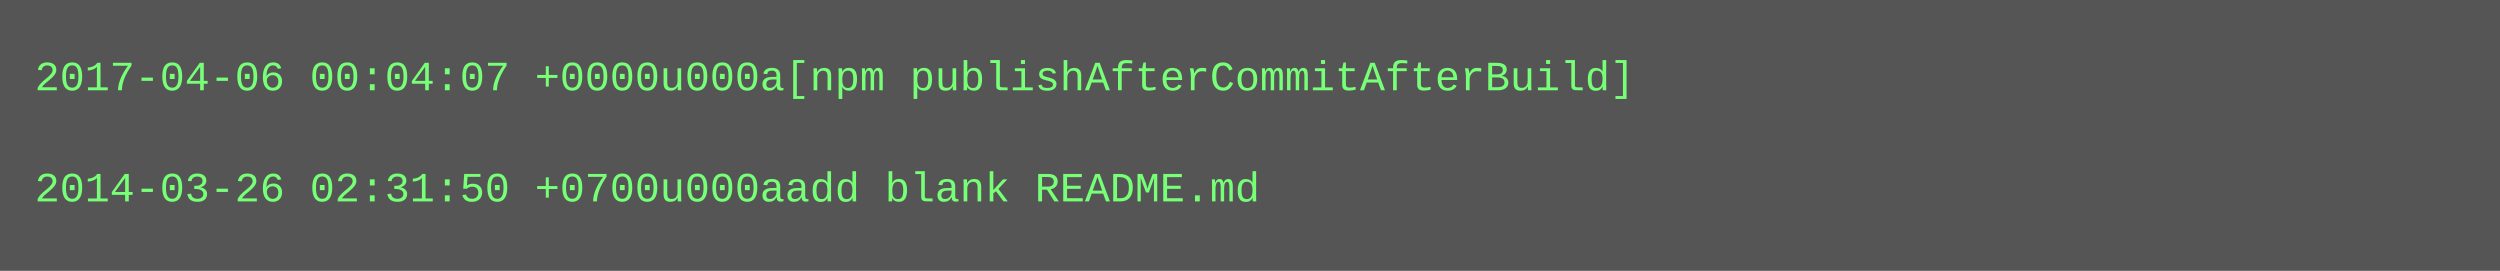
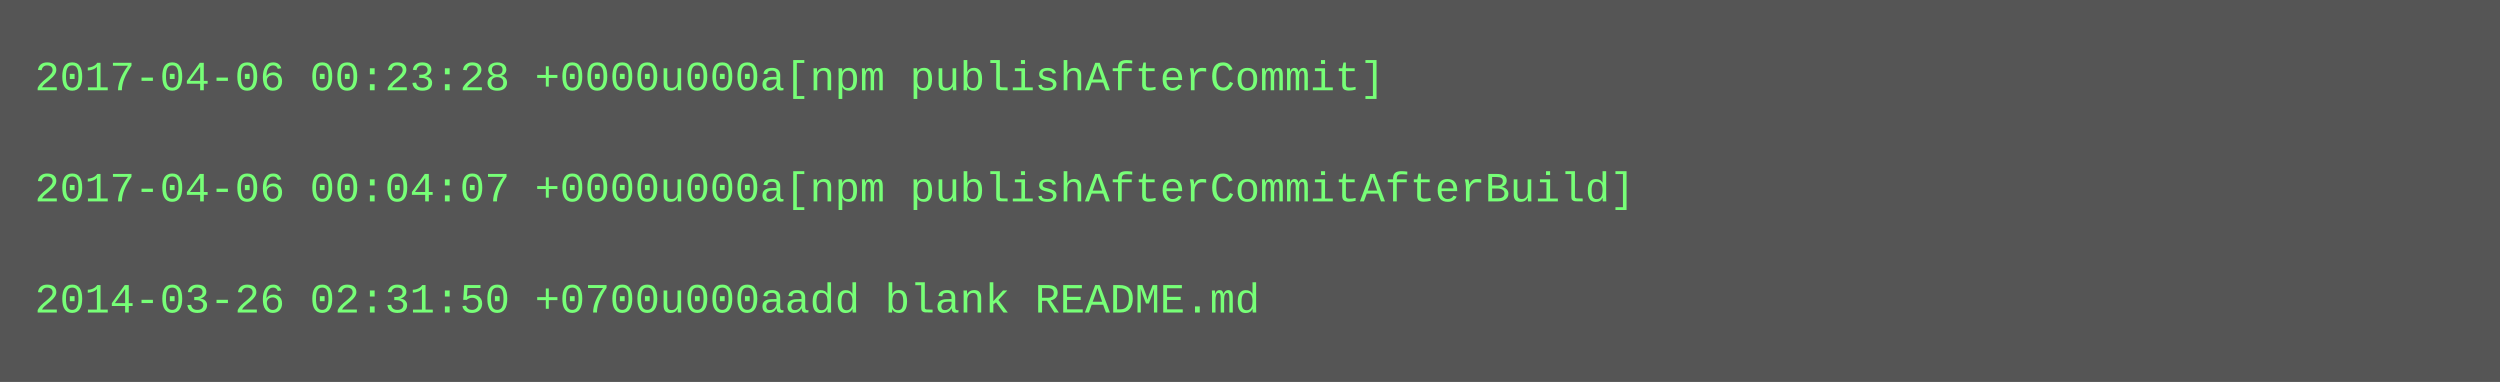
- <svg xmlns="http://www.w3.org/2000/svg" height="78" width="720">
-   <rect height="78" fill="#555" width="720" />
+ <svg xmlns="http://www.w3.org/2000/svg" height="110" width="720">
+   <rect height="110" fill="#555" width="720" />
  <text fill="#7f7" font-family="Courier New" font-size="12" xml:space="preserve">
-     <tspan x="10" y="26">2017-04-06 00:04:07 +0000u000a[npm publishAfterCommitAfterBuild]</tspan>
+     <tspan x="10" y="26">2017-04-06 00:23:28 +0000u000a[npm publishAfterCommit]</tspan>
    <tspan x="10" y="42" />
-     <tspan x="10" y="58">2014-03-26 02:31:50 +0700u000aadd blank README.md</tspan>
+     <tspan x="10" y="58">2017-04-06 00:04:07 +0000u000a[npm publishAfterCommitAfterBuild]</tspan>
+     <tspan x="10" y="74" />
+     <tspan x="10" y="90">2014-03-26 02:31:50 +0700u000aadd blank README.md</tspan>
  </text>
</svg>
